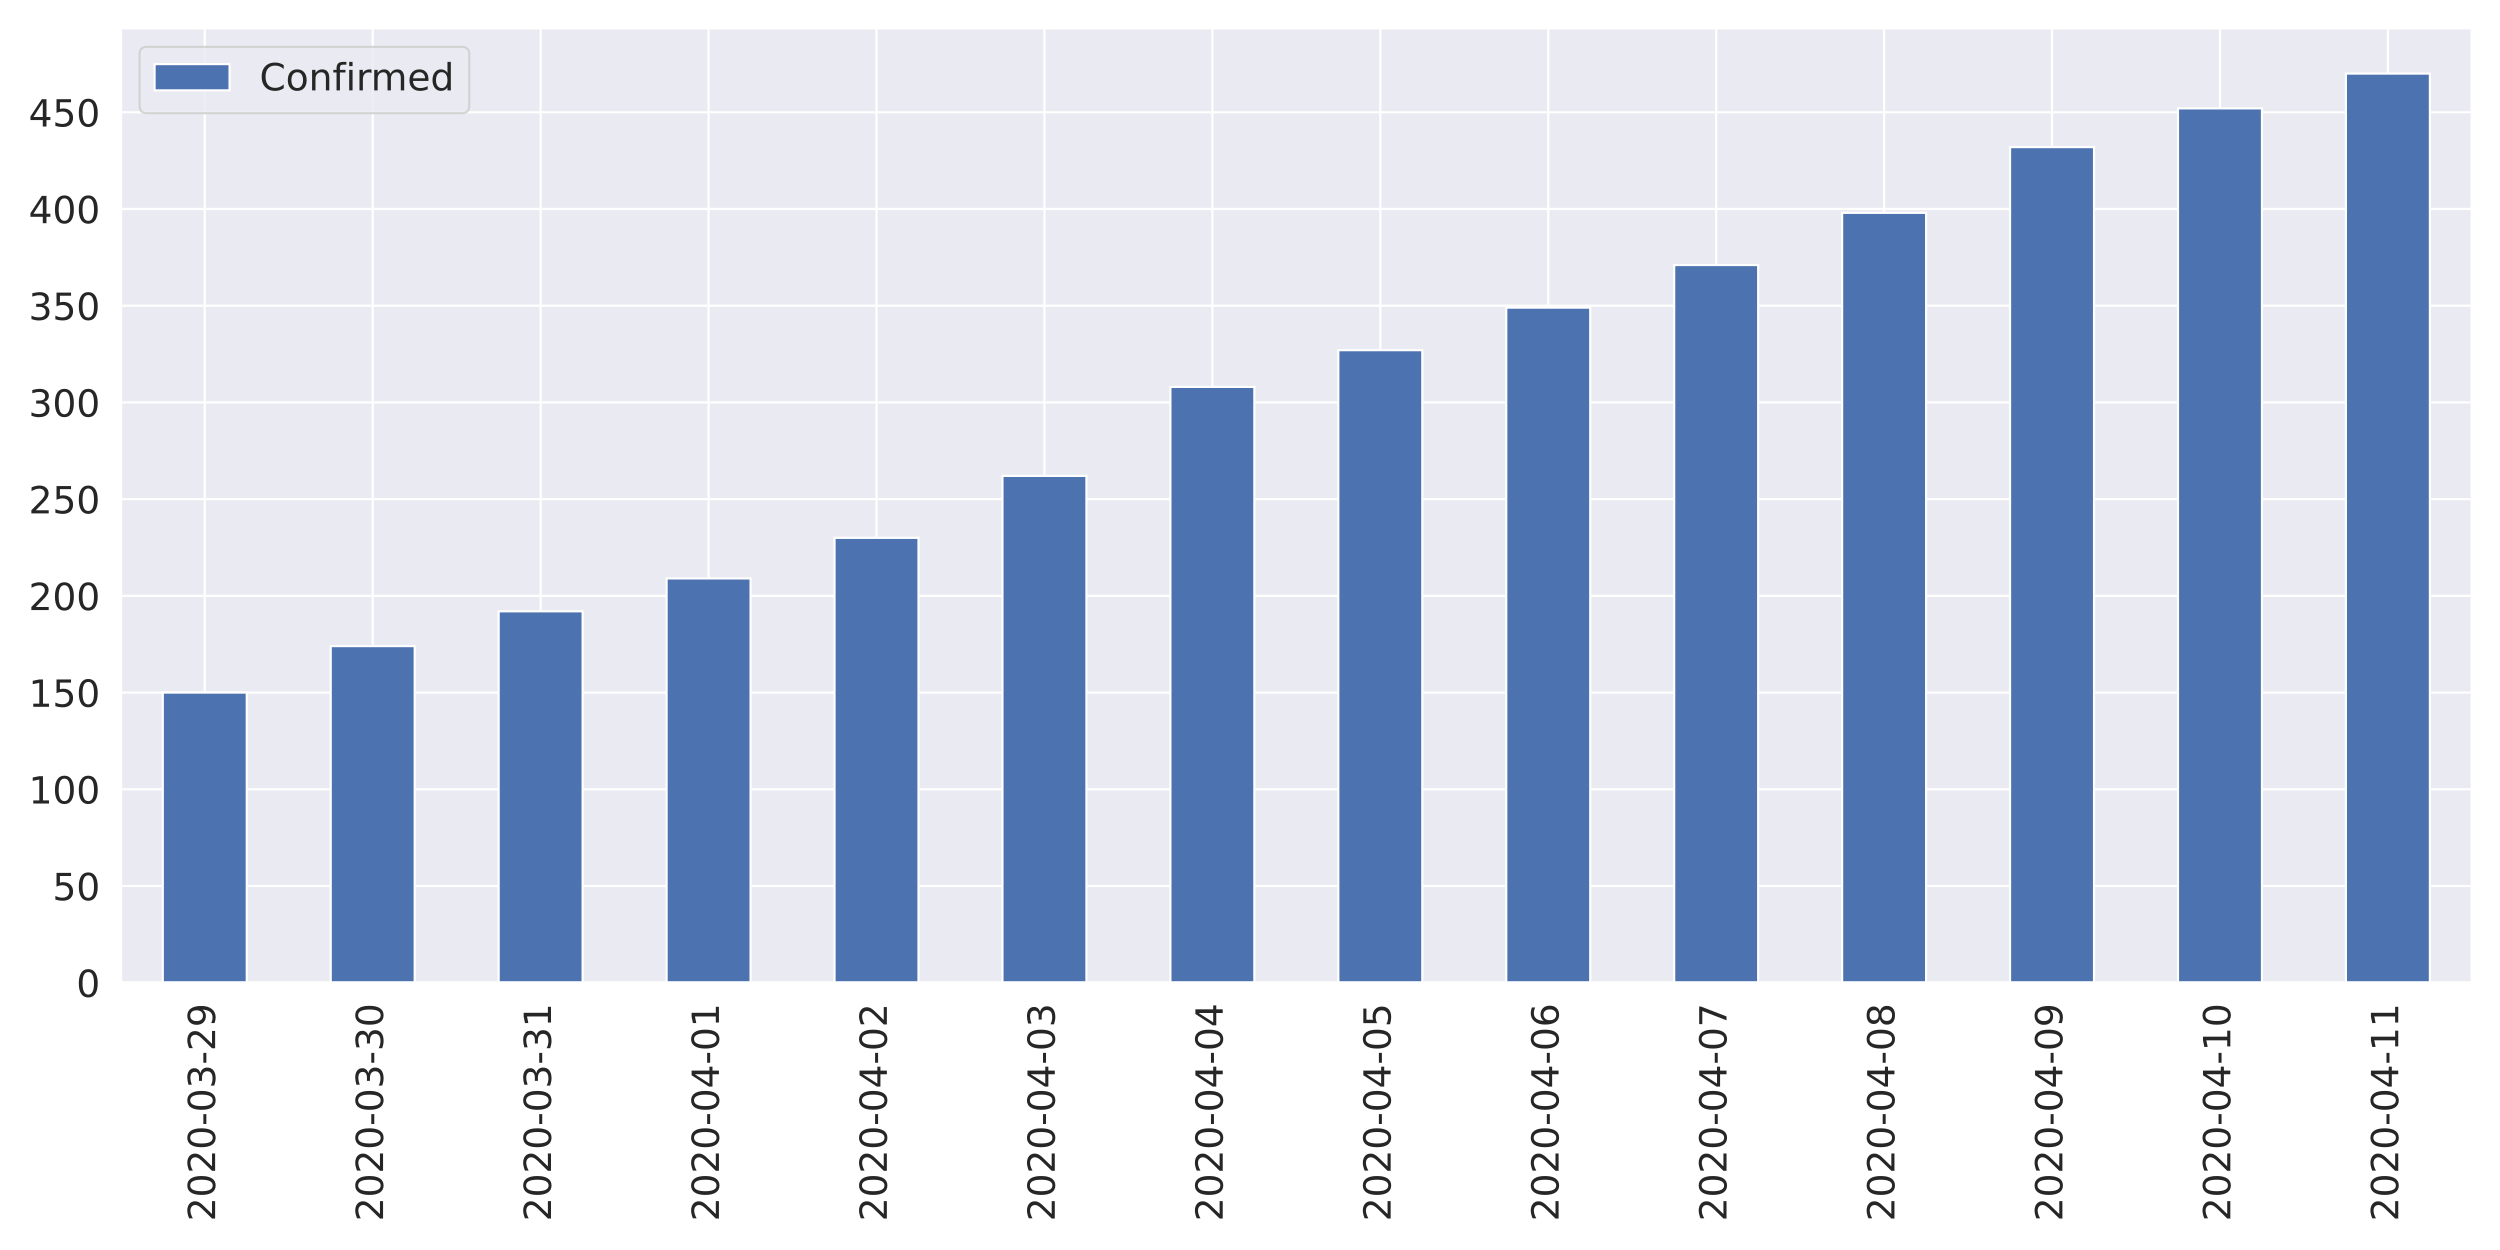
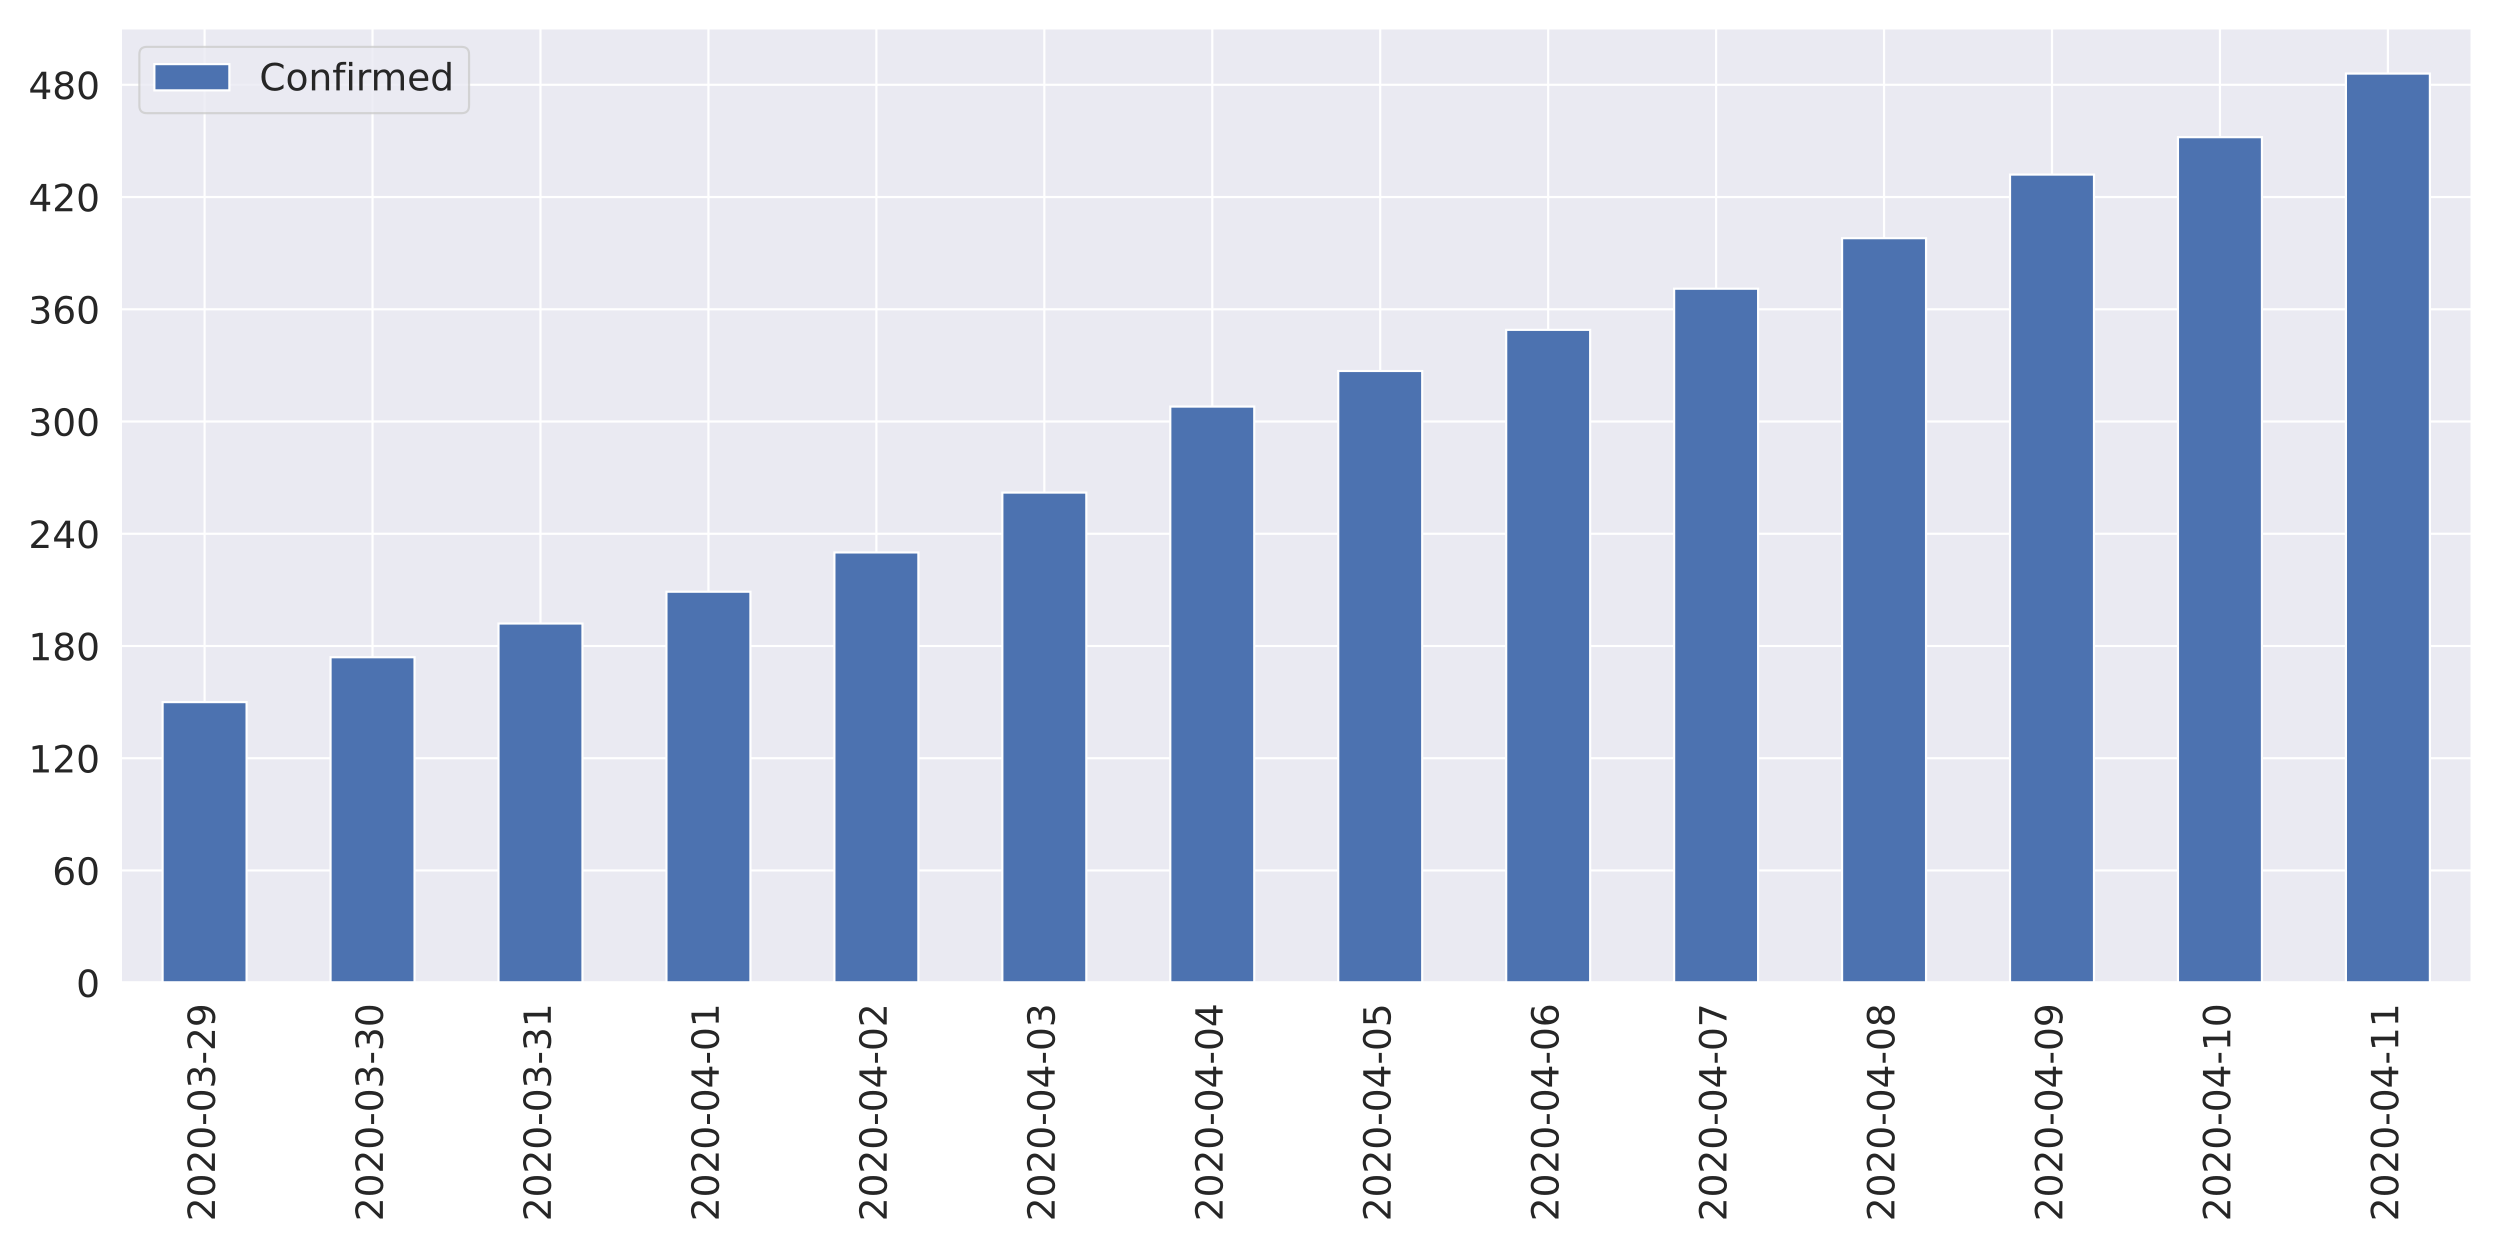
<svg xmlns="http://www.w3.org/2000/svg" xmlns:xlink="http://www.w3.org/1999/xlink" height="576pt" version="1.1" viewBox="0 0 1152 576" width="1152pt">
  <defs>
    <style type="text/css">
*{stroke-linecap:butt;stroke-linejoin:round;}
  </style>
  </defs>
  <g id="figure_1">
    <g id="patch_1">
      <path d="M 0 576  L 1152 576  L 1152 0  L 0 0  z " style="fill:#ffffff;" />
    </g>
    <g id="axes_1">
      <g id="patch_2">
-         <path d="M 55.67 452.83  L 1139.04 452.83  L 1139.04 12.96  L 55.67 12.96  z " style="fill:#eaeaf2;" />
+         <path d="M 55.58 452.83  L 1139.04 452.83  L 1139.04 12.96  L 55.58 12.96  z " style="fill:#eaeaf2;" />
      </g>
      <g id="matplotlib.axis_1">
        <g id="xtick_1">
          <g id="line2d_1">
-             <path clip-path="url(#p32ae984a57)" d="M 94.362 452.83  L 94.362 12.96  " style="fill:none;stroke:#ffffff;stroke-linecap:round;" />
+             <path clip-path="url(#p7d0ca9d0f2)" d="M 94.275 452.83  L 94.275 12.96  " style="fill:none;stroke:#ffffff;stroke-linecap:round;" />
          </g>
          <g id="text_1">
            <defs>
              <path d="M 19.188 8.297  L 53.609 8.297  L 53.609 0  L 7.328 0  L 7.328 8.297  Q 12.938 14.109 22.625 23.891  Q 32.328 33.688 34.812 36.531  Q 39.547 41.844 41.422 45.531  Q 43.312 49.219 43.312 52.781  Q 43.312 58.594 39.234 62.25  Q 35.156 65.922 28.609 65.922  Q 23.969 65.922 18.812 64.312  Q 13.672 62.703 7.812 59.422  L 7.812 69.391  Q 13.766 71.781 18.938 73  Q 24.125 74.219 28.422 74.219  Q 39.75 74.219 46.484 68.547  Q 53.219 62.891 53.219 53.422  Q 53.219 48.922 51.531 44.891  Q 49.859 40.875 45.406 35.406  Q 44.188 33.984 37.641 27.219  Q 31.109 20.453 19.188 8.297  z " id="DejaVuSans-50" />
              <path d="M 31.781 66.406  Q 24.172 66.406 20.328 58.906  Q 16.5 51.422 16.5 36.375  Q 16.5 21.391 20.328 13.891  Q 24.172 6.391 31.781 6.391  Q 39.453 6.391 43.281 13.891  Q 47.125 21.391 47.125 36.375  Q 47.125 51.422 43.281 58.906  Q 39.453 66.406 31.781 66.406  z M 31.781 74.219  Q 44.047 74.219 50.516 64.516  Q 56.984 54.828 56.984 36.375  Q 56.984 17.969 50.516 8.266  Q 44.047 -1.422 31.781 -1.422  Q 19.531 -1.422 13.062 8.266  Q 6.594 17.969 6.594 36.375  Q 6.594 54.828 13.062 64.516  Q 19.531 74.219 31.781 74.219  z " id="DejaVuSans-48" />
              <path d="M 4.891 31.391  L 31.203 31.391  L 31.203 23.391  L 4.891 23.391  z " id="DejaVuSans-45" />
              <path d="M 40.578 39.312  Q 47.656 37.797 51.625 33  Q 55.609 28.219 55.609 21.188  Q 55.609 10.406 48.188 4.484  Q 40.766 -1.422 27.094 -1.422  Q 22.516 -1.422 17.656 -0.516  Q 12.797 0.391 7.625 2.203  L 7.625 11.719  Q 11.719 9.328 16.594 8.109  Q 21.484 6.891 26.812 6.891  Q 36.078 6.891 40.938 10.547  Q 45.797 14.203 45.797 21.188  Q 45.797 27.641 41.281 31.266  Q 36.766 34.906 28.719 34.906  L 20.219 34.906  L 20.219 43.016  L 29.109 43.016  Q 36.375 43.016 40.234 45.922  Q 44.094 48.828 44.094 54.297  Q 44.094 59.906 40.109 62.906  Q 36.141 65.922 28.719 65.922  Q 24.656 65.922 20.016 65.031  Q 15.375 64.156 9.812 62.312  L 9.812 71.094  Q 15.438 72.656 20.344 73.438  Q 25.25 74.219 29.594 74.219  Q 40.828 74.219 47.359 69.109  Q 53.906 64.016 53.906 55.328  Q 53.906 49.266 50.438 45.094  Q 46.969 40.922 40.578 39.312  z " id="DejaVuSans-51" />
              <path d="M 10.984 1.516  L 10.984 10.5  Q 14.703 8.734 18.5 7.812  Q 22.312 6.891 25.984 6.891  Q 35.75 6.891 40.891 13.453  Q 46.047 20.016 46.781 33.406  Q 43.953 29.203 39.594 26.953  Q 35.25 24.703 29.984 24.703  Q 19.047 24.703 12.672 31.312  Q 6.297 37.938 6.297 49.422  Q 6.297 60.641 12.938 67.422  Q 19.578 74.219 30.609 74.219  Q 43.266 74.219 49.922 64.516  Q 56.594 54.828 56.594 36.375  Q 56.594 19.141 48.406 8.859  Q 40.234 -1.422 26.422 -1.422  Q 22.703 -1.422 18.891 -0.688  Q 15.094 0.047 10.984 1.516  z M 30.609 32.422  Q 37.25 32.422 41.125 36.953  Q 45.016 41.5 45.016 49.422  Q 45.016 57.281 41.125 61.844  Q 37.25 66.406 30.609 66.406  Q 23.969 66.406 20.094 61.844  Q 16.219 57.281 16.219 49.422  Q 16.219 41.5 20.094 36.953  Q 23.969 32.422 30.609 32.422  z " id="DejaVuSans-57" />
            </defs>
-             <g style="fill:#262626;" transform="translate(99.12999 562.7538)rotate(-90)scale(0.1728 -0.1728)">
+             <g style="fill:#262626;" transform="translate(99.0432 562.7538)rotate(-90)scale(0.1728 -0.1728)">
              <use xlink:href="#DejaVuSans-50" />
              <use x="63.623" xlink:href="#DejaVuSans-48" />
              <use x="127.246" xlink:href="#DejaVuSans-50" />
              <use x="190.869" xlink:href="#DejaVuSans-48" />
              <use x="254.492" xlink:href="#DejaVuSans-45" />
              <use x="290.576" xlink:href="#DejaVuSans-48" />
              <use x="354.199" xlink:href="#DejaVuSans-51" />
              <use x="417.822" xlink:href="#DejaVuSans-45" />
              <use x="453.906" xlink:href="#DejaVuSans-50" />
              <use x="517.529" xlink:href="#DejaVuSans-57" />
            </g>
          </g>
        </g>
        <g id="xtick_2">
          <g id="line2d_2">
-             <path clip-path="url(#p32ae984a57)" d="M 171.745 452.83  L 171.745 12.96  " style="fill:none;stroke:#ffffff;stroke-linecap:round;" />
+             <path clip-path="url(#p7d0ca9d0f2)" d="M 171.665 452.83  L 171.665 12.96  " style="fill:none;stroke:#ffffff;stroke-linecap:round;" />
          </g>
          <g id="text_2">
-             <g style="fill:#262626;" transform="translate(176.5136 562.7538)rotate(-90)scale(0.1728 -0.1728)">
+             <g style="fill:#262626;" transform="translate(176.4332 562.7538)rotate(-90)scale(0.1728 -0.1728)">
              <use xlink:href="#DejaVuSans-50" />
              <use x="63.623" xlink:href="#DejaVuSans-48" />
              <use x="127.246" xlink:href="#DejaVuSans-50" />
              <use x="190.869" xlink:href="#DejaVuSans-48" />
              <use x="254.492" xlink:href="#DejaVuSans-45" />
              <use x="290.576" xlink:href="#DejaVuSans-48" />
              <use x="354.199" xlink:href="#DejaVuSans-51" />
              <use x="417.822" xlink:href="#DejaVuSans-45" />
              <use x="453.906" xlink:href="#DejaVuSans-51" />
              <use x="517.529" xlink:href="#DejaVuSans-48" />
            </g>
          </g>
        </g>
        <g id="xtick_3">
          <g id="line2d_3">
-             <path clip-path="url(#p32ae984a57)" d="M 249.129 452.83  L 249.129 12.96  " style="fill:none;stroke:#ffffff;stroke-linecap:round;" />
+             <path clip-path="url(#p7d0ca9d0f2)" d="M 249.055 452.83  L 249.055 12.96  " style="fill:none;stroke:#ffffff;stroke-linecap:round;" />
          </g>
          <g id="text_3">
            <defs>
              <path d="M 12.406 8.297  L 28.516 8.297  L 28.516 63.922  L 10.984 60.406  L 10.984 69.391  L 28.422 72.906  L 38.281 72.906  L 38.281 8.297  L 54.391 8.297  L 54.391 0  L 12.406 0  z " id="DejaVuSans-49" />
            </defs>
-             <g style="fill:#262626;" transform="translate(253.8971 562.7538)rotate(-90)scale(0.1728 -0.1728)">
+             <g style="fill:#262626;" transform="translate(253.8232 562.7538)rotate(-90)scale(0.1728 -0.1728)">
              <use xlink:href="#DejaVuSans-50" />
              <use x="63.623" xlink:href="#DejaVuSans-48" />
              <use x="127.246" xlink:href="#DejaVuSans-50" />
              <use x="190.869" xlink:href="#DejaVuSans-48" />
              <use x="254.492" xlink:href="#DejaVuSans-45" />
              <use x="290.576" xlink:href="#DejaVuSans-48" />
              <use x="354.199" xlink:href="#DejaVuSans-51" />
              <use x="417.822" xlink:href="#DejaVuSans-45" />
              <use x="453.906" xlink:href="#DejaVuSans-51" />
              <use x="517.529" xlink:href="#DejaVuSans-49" />
            </g>
          </g>
        </g>
        <g id="xtick_4">
          <g id="line2d_4">
-             <path clip-path="url(#p32ae984a57)" d="M 326.512 452.83  L 326.512 12.96  " style="fill:none;stroke:#ffffff;stroke-linecap:round;" />
+             <path clip-path="url(#p7d0ca9d0f2)" d="M 326.445 452.83  L 326.445 12.96  " style="fill:none;stroke:#ffffff;stroke-linecap:round;" />
          </g>
          <g id="text_4">
            <defs>
              <path d="M 37.797 64.312  L 12.891 25.391  L 37.797 25.391  z M 35.203 72.906  L 47.609 72.906  L 47.609 25.391  L 58.016 25.391  L 58.016 17.188  L 47.609 17.188  L 47.609 0  L 37.797 0  L 37.797 17.188  L 4.891 17.188  L 4.891 26.703  z " id="DejaVuSans-52" />
            </defs>
-             <g style="fill:#262626;" transform="translate(331.2807 562.7538)rotate(-90)scale(0.1728 -0.1728)">
+             <g style="fill:#262626;" transform="translate(331.2132 562.7538)rotate(-90)scale(0.1728 -0.1728)">
              <use xlink:href="#DejaVuSans-50" />
              <use x="63.623" xlink:href="#DejaVuSans-48" />
              <use x="127.246" xlink:href="#DejaVuSans-50" />
              <use x="190.869" xlink:href="#DejaVuSans-48" />
              <use x="254.492" xlink:href="#DejaVuSans-45" />
              <use x="290.576" xlink:href="#DejaVuSans-48" />
              <use x="354.199" xlink:href="#DejaVuSans-52" />
              <use x="417.822" xlink:href="#DejaVuSans-45" />
              <use x="453.906" xlink:href="#DejaVuSans-48" />
              <use x="517.529" xlink:href="#DejaVuSans-49" />
            </g>
          </g>
        </g>
        <g id="xtick_5">
          <g id="line2d_5">
-             <path clip-path="url(#p32ae984a57)" d="M 403.896 452.83  L 403.896 12.96  " style="fill:none;stroke:#ffffff;stroke-linecap:round;" />
+             <path clip-path="url(#p7d0ca9d0f2)" d="M 403.835 452.83  L 403.835 12.96  " style="fill:none;stroke:#ffffff;stroke-linecap:round;" />
          </g>
          <g id="text_5">
-             <g style="fill:#262626;" transform="translate(408.6643 562.7538)rotate(-90)scale(0.1728 -0.1728)">
+             <g style="fill:#262626;" transform="translate(408.6032 562.7538)rotate(-90)scale(0.1728 -0.1728)">
              <use xlink:href="#DejaVuSans-50" />
              <use x="63.623" xlink:href="#DejaVuSans-48" />
              <use x="127.246" xlink:href="#DejaVuSans-50" />
              <use x="190.869" xlink:href="#DejaVuSans-48" />
              <use x="254.492" xlink:href="#DejaVuSans-45" />
              <use x="290.576" xlink:href="#DejaVuSans-48" />
              <use x="354.199" xlink:href="#DejaVuSans-52" />
              <use x="417.822" xlink:href="#DejaVuSans-45" />
              <use x="453.906" xlink:href="#DejaVuSans-48" />
              <use x="517.529" xlink:href="#DejaVuSans-50" />
            </g>
          </g>
        </g>
        <g id="xtick_6">
          <g id="line2d_6">
-             <path clip-path="url(#p32ae984a57)" d="M 481.28 452.83  L 481.28 12.96  " style="fill:none;stroke:#ffffff;stroke-linecap:round;" />
+             <path clip-path="url(#p7d0ca9d0f2)" d="M 481.225 452.83  L 481.225 12.96  " style="fill:none;stroke:#ffffff;stroke-linecap:round;" />
          </g>
          <g id="text_6">
-             <g style="fill:#262626;" transform="translate(486.0478 562.7538)rotate(-90)scale(0.1728 -0.1728)">
+             <g style="fill:#262626;" transform="translate(485.9932 562.7538)rotate(-90)scale(0.1728 -0.1728)">
              <use xlink:href="#DejaVuSans-50" />
              <use x="63.623" xlink:href="#DejaVuSans-48" />
              <use x="127.246" xlink:href="#DejaVuSans-50" />
              <use x="190.869" xlink:href="#DejaVuSans-48" />
              <use x="254.492" xlink:href="#DejaVuSans-45" />
              <use x="290.576" xlink:href="#DejaVuSans-48" />
              <use x="354.199" xlink:href="#DejaVuSans-52" />
              <use x="417.822" xlink:href="#DejaVuSans-45" />
              <use x="453.906" xlink:href="#DejaVuSans-48" />
              <use x="517.529" xlink:href="#DejaVuSans-51" />
            </g>
          </g>
        </g>
        <g id="xtick_7">
          <g id="line2d_7">
-             <path clip-path="url(#p32ae984a57)" d="M 558.663 452.83  L 558.663 12.96  " style="fill:none;stroke:#ffffff;stroke-linecap:round;" />
+             <path clip-path="url(#p7d0ca9d0f2)" d="M 558.615 452.83  L 558.615 12.96  " style="fill:none;stroke:#ffffff;stroke-linecap:round;" />
          </g>
          <g id="text_7">
-             <g style="fill:#262626;" transform="translate(563.4314 562.7538)rotate(-90)scale(0.1728 -0.1728)">
+             <g style="fill:#262626;" transform="translate(563.3832 562.7538)rotate(-90)scale(0.1728 -0.1728)">
              <use xlink:href="#DejaVuSans-50" />
              <use x="63.623" xlink:href="#DejaVuSans-48" />
              <use x="127.246" xlink:href="#DejaVuSans-50" />
              <use x="190.869" xlink:href="#DejaVuSans-48" />
              <use x="254.492" xlink:href="#DejaVuSans-45" />
              <use x="290.576" xlink:href="#DejaVuSans-48" />
              <use x="354.199" xlink:href="#DejaVuSans-52" />
              <use x="417.822" xlink:href="#DejaVuSans-45" />
              <use x="453.906" xlink:href="#DejaVuSans-48" />
              <use x="517.529" xlink:href="#DejaVuSans-52" />
            </g>
          </g>
        </g>
        <g id="xtick_8">
          <g id="line2d_8">
-             <path clip-path="url(#p32ae984a57)" d="M 636.047 452.83  L 636.047 12.96  " style="fill:none;stroke:#ffffff;stroke-linecap:round;" />
+             <path clip-path="url(#p7d0ca9d0f2)" d="M 636.005 452.83  L 636.005 12.96  " style="fill:none;stroke:#ffffff;stroke-linecap:round;" />
          </g>
          <g id="text_8">
            <defs>
              <path d="M 10.797 72.906  L 49.516 72.906  L 49.516 64.594  L 19.828 64.594  L 19.828 46.734  Q 21.969 47.469 24.109 47.828  Q 26.266 48.188 28.422 48.188  Q 40.625 48.188 47.75 41.5  Q 54.891 34.812 54.891 23.391  Q 54.891 11.625 47.562 5.094  Q 40.234 -1.422 26.906 -1.422  Q 22.312 -1.422 17.547 -0.641  Q 12.797 0.141 7.719 1.703  L 7.719 11.625  Q 12.109 9.234 16.797 8.062  Q 21.484 6.891 26.703 6.891  Q 35.156 6.891 40.078 11.328  Q 45.016 15.766 45.016 23.391  Q 45.016 31 40.078 35.438  Q 35.156 39.891 26.703 39.891  Q 22.75 39.891 18.812 39.016  Q 14.891 38.141 10.797 36.281  z " id="DejaVuSans-53" />
            </defs>
-             <g style="fill:#262626;" transform="translate(640.815 562.7538)rotate(-90)scale(0.1728 -0.1728)">
+             <g style="fill:#262626;" transform="translate(640.7732 562.7538)rotate(-90)scale(0.1728 -0.1728)">
              <use xlink:href="#DejaVuSans-50" />
              <use x="63.623" xlink:href="#DejaVuSans-48" />
              <use x="127.246" xlink:href="#DejaVuSans-50" />
              <use x="190.869" xlink:href="#DejaVuSans-48" />
              <use x="254.492" xlink:href="#DejaVuSans-45" />
              <use x="290.576" xlink:href="#DejaVuSans-48" />
              <use x="354.199" xlink:href="#DejaVuSans-52" />
              <use x="417.822" xlink:href="#DejaVuSans-45" />
              <use x="453.906" xlink:href="#DejaVuSans-48" />
              <use x="517.529" xlink:href="#DejaVuSans-53" />
            </g>
          </g>
        </g>
        <g id="xtick_9">
          <g id="line2d_9">
-             <path clip-path="url(#p32ae984a57)" d="M 713.43 452.83  L 713.43 12.96  " style="fill:none;stroke:#ffffff;stroke-linecap:round;" />
+             <path clip-path="url(#p7d0ca9d0f2)" d="M 713.395 452.83  L 713.395 12.96  " style="fill:none;stroke:#ffffff;stroke-linecap:round;" />
          </g>
          <g id="text_9">
            <defs>
              <path d="M 33.016 40.375  Q 26.375 40.375 22.484 35.828  Q 18.609 31.297 18.609 23.391  Q 18.609 15.531 22.484 10.953  Q 26.375 6.391 33.016 6.391  Q 39.656 6.391 43.531 10.953  Q 47.406 15.531 47.406 23.391  Q 47.406 31.297 43.531 35.828  Q 39.656 40.375 33.016 40.375  z M 52.594 71.297  L 52.594 62.312  Q 48.875 64.062 45.094 64.984  Q 41.312 65.922 37.594 65.922  Q 27.828 65.922 22.672 59.328  Q 17.531 52.734 16.797 39.406  Q 19.672 43.656 24.016 45.922  Q 28.375 48.188 33.594 48.188  Q 44.578 48.188 50.953 41.516  Q 57.328 34.859 57.328 23.391  Q 57.328 12.156 50.688 5.359  Q 44.047 -1.422 33.016 -1.422  Q 20.359 -1.422 13.672 8.266  Q 6.984 17.969 6.984 36.375  Q 6.984 53.656 15.188 63.938  Q 23.391 74.219 37.203 74.219  Q 40.922 74.219 44.703 73.484  Q 48.484 72.75 52.594 71.297  z " id="DejaVuSans-54" />
            </defs>
-             <g style="fill:#262626;" transform="translate(718.1986 562.7538)rotate(-90)scale(0.1728 -0.1728)">
+             <g style="fill:#262626;" transform="translate(718.1632 562.7538)rotate(-90)scale(0.1728 -0.1728)">
              <use xlink:href="#DejaVuSans-50" />
              <use x="63.623" xlink:href="#DejaVuSans-48" />
              <use x="127.246" xlink:href="#DejaVuSans-50" />
              <use x="190.869" xlink:href="#DejaVuSans-48" />
              <use x="254.492" xlink:href="#DejaVuSans-45" />
              <use x="290.576" xlink:href="#DejaVuSans-48" />
              <use x="354.199" xlink:href="#DejaVuSans-52" />
              <use x="417.822" xlink:href="#DejaVuSans-45" />
              <use x="453.906" xlink:href="#DejaVuSans-48" />
              <use x="517.529" xlink:href="#DejaVuSans-54" />
            </g>
          </g>
        </g>
        <g id="xtick_10">
          <g id="line2d_10">
-             <path clip-path="url(#p32ae984a57)" d="M 790.814 452.83  L 790.814 12.96  " style="fill:none;stroke:#ffffff;stroke-linecap:round;" />
+             <path clip-path="url(#p7d0ca9d0f2)" d="M 790.785 452.83  L 790.785 12.96  " style="fill:none;stroke:#ffffff;stroke-linecap:round;" />
          </g>
          <g id="text_10">
            <defs>
              <path d="M 8.203 72.906  L 55.078 72.906  L 55.078 68.703  L 28.609 0  L 18.312 0  L 43.219 64.594  L 8.203 64.594  z " id="DejaVuSans-55" />
            </defs>
-             <g style="fill:#262626;" transform="translate(795.5821 562.7538)rotate(-90)scale(0.1728 -0.1728)">
+             <g style="fill:#262626;" transform="translate(795.5532 562.7538)rotate(-90)scale(0.1728 -0.1728)">
              <use xlink:href="#DejaVuSans-50" />
              <use x="63.623" xlink:href="#DejaVuSans-48" />
              <use x="127.246" xlink:href="#DejaVuSans-50" />
              <use x="190.869" xlink:href="#DejaVuSans-48" />
              <use x="254.492" xlink:href="#DejaVuSans-45" />
              <use x="290.576" xlink:href="#DejaVuSans-48" />
              <use x="354.199" xlink:href="#DejaVuSans-52" />
              <use x="417.822" xlink:href="#DejaVuSans-45" />
              <use x="453.906" xlink:href="#DejaVuSans-48" />
              <use x="517.529" xlink:href="#DejaVuSans-55" />
            </g>
          </g>
        </g>
        <g id="xtick_11">
          <g id="line2d_11">
-             <path clip-path="url(#p32ae984a57)" d="M 868.197 452.83  L 868.197 12.96  " style="fill:none;stroke:#ffffff;stroke-linecap:round;" />
+             <path clip-path="url(#p7d0ca9d0f2)" d="M 868.175 452.83  L 868.175 12.96  " style="fill:none;stroke:#ffffff;stroke-linecap:round;" />
          </g>
          <g id="text_11">
            <defs>
              <path d="M 31.781 34.625  Q 24.75 34.625 20.719 30.859  Q 16.703 27.094 16.703 20.516  Q 16.703 13.922 20.719 10.156  Q 24.75 6.391 31.781 6.391  Q 38.812 6.391 42.859 10.172  Q 46.922 13.969 46.922 20.516  Q 46.922 27.094 42.891 30.859  Q 38.875 34.625 31.781 34.625  z M 21.922 38.812  Q 15.578 40.375 12.031 44.719  Q 8.5 49.078 8.5 55.328  Q 8.5 64.062 14.719 69.141  Q 20.953 74.219 31.781 74.219  Q 42.672 74.219 48.875 69.141  Q 55.078 64.062 55.078 55.328  Q 55.078 49.078 51.531 44.719  Q 48 40.375 41.703 38.812  Q 48.828 37.156 52.797 32.312  Q 56.781 27.484 56.781 20.516  Q 56.781 9.906 50.312 4.234  Q 43.844 -1.422 31.781 -1.422  Q 19.734 -1.422 13.25 4.234  Q 6.781 9.906 6.781 20.516  Q 6.781 27.484 10.781 32.312  Q 14.797 37.156 21.922 38.812  z M 18.312 54.391  Q 18.312 48.734 21.844 45.562  Q 25.391 42.391 31.781 42.391  Q 38.141 42.391 41.719 45.562  Q 45.312 48.734 45.312 54.391  Q 45.312 60.062 41.719 63.234  Q 38.141 66.406 31.781 66.406  Q 25.391 66.406 21.844 63.234  Q 18.312 60.062 18.312 54.391  z " id="DejaVuSans-56" />
            </defs>
-             <g style="fill:#262626;" transform="translate(872.9657 562.7538)rotate(-90)scale(0.1728 -0.1728)">
+             <g style="fill:#262626;" transform="translate(872.9432 562.7538)rotate(-90)scale(0.1728 -0.1728)">
              <use xlink:href="#DejaVuSans-50" />
              <use x="63.623" xlink:href="#DejaVuSans-48" />
              <use x="127.246" xlink:href="#DejaVuSans-50" />
              <use x="190.869" xlink:href="#DejaVuSans-48" />
              <use x="254.492" xlink:href="#DejaVuSans-45" />
              <use x="290.576" xlink:href="#DejaVuSans-48" />
              <use x="354.199" xlink:href="#DejaVuSans-52" />
              <use x="417.822" xlink:href="#DejaVuSans-45" />
              <use x="453.906" xlink:href="#DejaVuSans-48" />
              <use x="517.529" xlink:href="#DejaVuSans-56" />
            </g>
          </g>
        </g>
        <g id="xtick_12">
          <g id="line2d_12">
-             <path clip-path="url(#p32ae984a57)" d="M 945.581 452.83  L 945.581 12.96  " style="fill:none;stroke:#ffffff;stroke-linecap:round;" />
+             <path clip-path="url(#p7d0ca9d0f2)" d="M 945.565 452.83  L 945.565 12.96  " style="fill:none;stroke:#ffffff;stroke-linecap:round;" />
          </g>
          <g id="text_12">
-             <g style="fill:#262626;" transform="translate(950.3493 562.7538)rotate(-90)scale(0.1728 -0.1728)">
+             <g style="fill:#262626;" transform="translate(950.3332 562.7538)rotate(-90)scale(0.1728 -0.1728)">
              <use xlink:href="#DejaVuSans-50" />
              <use x="63.623" xlink:href="#DejaVuSans-48" />
              <use x="127.246" xlink:href="#DejaVuSans-50" />
              <use x="190.869" xlink:href="#DejaVuSans-48" />
              <use x="254.492" xlink:href="#DejaVuSans-45" />
              <use x="290.576" xlink:href="#DejaVuSans-48" />
              <use x="354.199" xlink:href="#DejaVuSans-52" />
              <use x="417.822" xlink:href="#DejaVuSans-45" />
              <use x="453.906" xlink:href="#DejaVuSans-48" />
              <use x="517.529" xlink:href="#DejaVuSans-57" />
            </g>
          </g>
        </g>
        <g id="xtick_13">
          <g id="line2d_13">
-             <path clip-path="url(#p32ae984a57)" d="M 1022.965 452.83  L 1022.965 12.96  " style="fill:none;stroke:#ffffff;stroke-linecap:round;" />
+             <path clip-path="url(#p7d0ca9d0f2)" d="M 1022.955 452.83  L 1022.955 12.96  " style="fill:none;stroke:#ffffff;stroke-linecap:round;" />
          </g>
          <g id="text_13">
-             <g style="fill:#262626;" transform="translate(1027.733 562.7538)rotate(-90)scale(0.1728 -0.1728)">
+             <g style="fill:#262626;" transform="translate(1027.723 562.7538)rotate(-90)scale(0.1728 -0.1728)">
              <use xlink:href="#DejaVuSans-50" />
              <use x="63.623" xlink:href="#DejaVuSans-48" />
              <use x="127.246" xlink:href="#DejaVuSans-50" />
              <use x="190.869" xlink:href="#DejaVuSans-48" />
              <use x="254.492" xlink:href="#DejaVuSans-45" />
              <use x="290.576" xlink:href="#DejaVuSans-48" />
              <use x="354.199" xlink:href="#DejaVuSans-52" />
              <use x="417.822" xlink:href="#DejaVuSans-45" />
              <use x="453.906" xlink:href="#DejaVuSans-49" />
              <use x="517.529" xlink:href="#DejaVuSans-48" />
            </g>
          </g>
        </g>
        <g id="xtick_14">
          <g id="line2d_14">
-             <path clip-path="url(#p32ae984a57)" d="M 1100.348 452.83  L 1100.348 12.96  " style="fill:none;stroke:#ffffff;stroke-linecap:round;" />
+             <path clip-path="url(#p7d0ca9d0f2)" d="M 1100.345 452.83  L 1100.345 12.96  " style="fill:none;stroke:#ffffff;stroke-linecap:round;" />
          </g>
          <g id="text_14">
-             <g style="fill:#262626;" transform="translate(1105.116 562.7538)rotate(-90)scale(0.1728 -0.1728)">
+             <g style="fill:#262626;" transform="translate(1105.113 562.7538)rotate(-90)scale(0.1728 -0.1728)">
              <use xlink:href="#DejaVuSans-50" />
              <use x="63.623" xlink:href="#DejaVuSans-48" />
              <use x="127.246" xlink:href="#DejaVuSans-50" />
              <use x="190.869" xlink:href="#DejaVuSans-48" />
              <use x="254.492" xlink:href="#DejaVuSans-45" />
              <use x="290.576" xlink:href="#DejaVuSans-48" />
              <use x="354.199" xlink:href="#DejaVuSans-52" />
              <use x="417.822" xlink:href="#DejaVuSans-45" />
              <use x="453.906" xlink:href="#DejaVuSans-49" />
              <use x="517.529" xlink:href="#DejaVuSans-49" />
            </g>
          </g>
        </g>
      </g>
      <g id="matplotlib.axis_2">
        <g id="ytick_1">
          <g id="line2d_15">
-             <path clip-path="url(#p32ae984a57)" d="M 55.67 452.83  L 1139.04 452.83  " style="fill:none;stroke:#ffffff;stroke-linecap:round;" />
+             <path clip-path="url(#p7d0ca9d0f2)" d="M 55.58 452.83  L 1139.04 452.83  " style="fill:none;stroke:#ffffff;stroke-linecap:round;" />
          </g>
          <g id="text_15">
-             <g style="fill:#262626;" transform="translate(35.1756 459.3951)scale(0.1728 -0.1728)">
+             <g style="fill:#262626;" transform="translate(35.0856 459.3951)scale(0.1728 -0.1728)">
              <use xlink:href="#DejaVuSans-48" />
            </g>
          </g>
        </g>
        <g id="ytick_2">
          <g id="line2d_16">
-             <path clip-path="url(#p32ae984a57)" d="M 55.67 408.264  L 1139.04 408.264  " style="fill:none;stroke:#ffffff;stroke-linecap:round;" />
+             <path clip-path="url(#p7d0ca9d0f2)" d="M 55.58 401.111  L 1139.04 401.111  " style="fill:none;stroke:#ffffff;stroke-linecap:round;" />
          </g>
          <g id="text_16">
-             <g style="fill:#262626;" transform="translate(24.1812 414.8287)scale(0.1728 -0.1728)">
-               <use xlink:href="#DejaVuSans-53" />
+             <g style="fill:#262626;" transform="translate(24.0912 407.6761)scale(0.1728 -0.1728)">
+               <use xlink:href="#DejaVuSans-54" />
              <use x="63.623" xlink:href="#DejaVuSans-48" />
            </g>
          </g>
        </g>
        <g id="ytick_3">
          <g id="line2d_17">
-             <path clip-path="url(#p32ae984a57)" d="M 55.67 363.697  L 1139.04 363.697  " style="fill:none;stroke:#ffffff;stroke-linecap:round;" />
+             <path clip-path="url(#p7d0ca9d0f2)" d="M 55.58 349.392  L 1139.04 349.392  " style="fill:none;stroke:#ffffff;stroke-linecap:round;" />
          </g>
          <g id="text_17">
-             <g style="fill:#262626;" transform="translate(13.1868 370.2623)scale(0.1728 -0.1728)">
+             <g style="fill:#262626;" transform="translate(13.0968 355.9571)scale(0.1728 -0.1728)">
              <use xlink:href="#DejaVuSans-49" />
-               <use x="63.623" xlink:href="#DejaVuSans-48" />
+               <use x="63.623" xlink:href="#DejaVuSans-50" />
              <use x="127.246" xlink:href="#DejaVuSans-48" />
            </g>
          </g>
        </g>
        <g id="ytick_4">
          <g id="line2d_18">
-             <path clip-path="url(#p32ae984a57)" d="M 55.67 319.131  L 1139.04 319.131  " style="fill:none;stroke:#ffffff;stroke-linecap:round;" />
+             <path clip-path="url(#p7d0ca9d0f2)" d="M 55.58 297.673  L 1139.04 297.673  " style="fill:none;stroke:#ffffff;stroke-linecap:round;" />
          </g>
          <g id="text_18">
-             <g style="fill:#262626;" transform="translate(13.1868 325.696)scale(0.1728 -0.1728)">
+             <g style="fill:#262626;" transform="translate(13.0968 304.2381)scale(0.1728 -0.1728)">
              <use xlink:href="#DejaVuSans-49" />
-               <use x="63.623" xlink:href="#DejaVuSans-53" />
+               <use x="63.623" xlink:href="#DejaVuSans-56" />
              <use x="127.246" xlink:href="#DejaVuSans-48" />
            </g>
          </g>
        </g>
        <g id="ytick_5">
          <g id="line2d_19">
-             <path clip-path="url(#p32ae984a57)" d="M 55.67 274.565  L 1139.04 274.565  " style="fill:none;stroke:#ffffff;stroke-linecap:round;" />
+             <path clip-path="url(#p7d0ca9d0f2)" d="M 55.58 245.954  L 1139.04 245.954  " style="fill:none;stroke:#ffffff;stroke-linecap:round;" />
          </g>
          <g id="text_19">
-             <g style="fill:#262626;" transform="translate(13.1868 281.1296)scale(0.1728 -0.1728)">
-               <use xlink:href="#DejaVuSans-50" />
-               <use x="63.623" xlink:href="#DejaVuSans-48" />
+             <g style="fill:#262626;" transform="translate(13.0968 252.5191)scale(0.1728 -0.1728)">
+               <use xlink:href="#DejaVuSans-50" />
+               <use x="63.623" xlink:href="#DejaVuSans-52" />
              <use x="127.246" xlink:href="#DejaVuSans-48" />
            </g>
          </g>
        </g>
        <g id="ytick_6">
          <g id="line2d_20">
-             <path clip-path="url(#p32ae984a57)" d="M 55.67 229.998  L 1139.04 229.998  " style="fill:none;stroke:#ffffff;stroke-linecap:round;" />
+             <path clip-path="url(#p7d0ca9d0f2)" d="M 55.58 194.235  L 1139.04 194.235  " style="fill:none;stroke:#ffffff;stroke-linecap:round;" />
          </g>
          <g id="text_20">
-             <g style="fill:#262626;" transform="translate(13.1868 236.5632)scale(0.1728 -0.1728)">
-               <use xlink:href="#DejaVuSans-50" />
-               <use x="63.623" xlink:href="#DejaVuSans-53" />
+             <g style="fill:#262626;" transform="translate(13.0968 200.8001)scale(0.1728 -0.1728)">
+               <use xlink:href="#DejaVuSans-51" />
+               <use x="63.623" xlink:href="#DejaVuSans-48" />
              <use x="127.246" xlink:href="#DejaVuSans-48" />
            </g>
          </g>
        </g>
        <g id="ytick_7">
          <g id="line2d_21">
-             <path clip-path="url(#p32ae984a57)" d="M 55.67 185.432  L 1139.04 185.432  " style="fill:none;stroke:#ffffff;stroke-linecap:round;" />
+             <path clip-path="url(#p7d0ca9d0f2)" d="M 55.58 142.516  L 1139.04 142.516  " style="fill:none;stroke:#ffffff;stroke-linecap:round;" />
          </g>
          <g id="text_21">
-             <g style="fill:#262626;" transform="translate(13.1868 191.9969)scale(0.1728 -0.1728)">
+             <g style="fill:#262626;" transform="translate(13.0968 149.0811)scale(0.1728 -0.1728)">
              <use xlink:href="#DejaVuSans-51" />
-               <use x="63.623" xlink:href="#DejaVuSans-48" />
+               <use x="63.623" xlink:href="#DejaVuSans-54" />
              <use x="127.246" xlink:href="#DejaVuSans-48" />
            </g>
          </g>
        </g>
        <g id="ytick_8">
          <g id="line2d_22">
-             <path clip-path="url(#p32ae984a57)" d="M 55.67 140.865  L 1139.04 140.865  " style="fill:none;stroke:#ffffff;stroke-linecap:round;" />
+             <path clip-path="url(#p7d0ca9d0f2)" d="M 55.58 90.797  L 1139.04 90.797  " style="fill:none;stroke:#ffffff;stroke-linecap:round;" />
          </g>
          <g id="text_22">
-             <g style="fill:#262626;" transform="translate(13.1868 147.4305)scale(0.1728 -0.1728)">
-               <use xlink:href="#DejaVuSans-51" />
-               <use x="63.623" xlink:href="#DejaVuSans-53" />
+             <g style="fill:#262626;" transform="translate(13.0968 97.36213)scale(0.1728 -0.1728)">
+               <use xlink:href="#DejaVuSans-52" />
+               <use x="63.623" xlink:href="#DejaVuSans-50" />
              <use x="127.246" xlink:href="#DejaVuSans-48" />
            </g>
          </g>
        </g>
        <g id="ytick_9">
          <g id="line2d_23">
-             <path clip-path="url(#p32ae984a57)" d="M 55.67 96.299  L 1139.04 96.299  " style="fill:none;stroke:#ffffff;stroke-linecap:round;" />
+             <path clip-path="url(#p7d0ca9d0f2)" d="M 55.58 39.078  L 1139.04 39.078  " style="fill:none;stroke:#ffffff;stroke-linecap:round;" />
          </g>
          <g id="text_23">
-             <g style="fill:#262626;" transform="translate(13.1868 102.8641)scale(0.1728 -0.1728)">
+             <g style="fill:#262626;" transform="translate(13.0968 45.64314)scale(0.1728 -0.1728)">
              <use xlink:href="#DejaVuSans-52" />
-               <use x="63.623" xlink:href="#DejaVuSans-48" />
-               <use x="127.246" xlink:href="#DejaVuSans-48" />
-             </g>
-           </g>
-         </g>
-         <g id="ytick_10">
-           <g id="line2d_24">
-             <path clip-path="url(#p32ae984a57)" d="M 55.67 51.733  L 1139.04 51.733  " style="fill:none;stroke:#ffffff;stroke-linecap:round;" />
-           </g>
-           <g id="text_24">
-             <g style="fill:#262626;" transform="translate(13.1868 58.29779)scale(0.1728 -0.1728)">
-               <use xlink:href="#DejaVuSans-52" />
-               <use x="63.623" xlink:href="#DejaVuSans-53" />
+               <use x="63.623" xlink:href="#DejaVuSans-56" />
              <use x="127.246" xlink:href="#DejaVuSans-48" />
            </g>
          </g>
        </g>
      </g>
      <g id="patch_3">
-         <path clip-path="url(#p32ae984a57)" d="M 75.016 452.83  L 113.708 452.83  L 113.708 319.131  L 75.016 319.131  z " style="fill:#4c72b0;stroke:#ffffff;stroke-linejoin:miter;" />
+         <path clip-path="url(#p7d0ca9d0f2)" d="M 74.927 452.83  L 113.623 452.83  L 113.623 323.533  L 74.927 323.533  z " style="fill:#4c72b0;stroke:#ffffff;stroke-linejoin:miter;" />
      </g>
      <g id="patch_4">
-         <path clip-path="url(#p32ae984a57)" d="M 152.399 452.83  L 191.091 452.83  L 191.091 297.739  L 152.399 297.739  z " style="fill:#4c72b0;stroke:#ffffff;stroke-linejoin:miter;" />
+         <path clip-path="url(#p7d0ca9d0f2)" d="M 152.317 452.83  L 191.012 452.83  L 191.012 302.845  L 152.317 302.845  z " style="fill:#4c72b0;stroke:#ffffff;stroke-linejoin:miter;" />
      </g>
      <g id="patch_5">
-         <path clip-path="url(#p32ae984a57)" d="M 229.783 452.83  L 268.475 452.83  L 268.475 281.695  L 229.783 281.695  z " style="fill:#4c72b0;stroke:#ffffff;stroke-linejoin:miter;" />
+         <path clip-path="url(#p7d0ca9d0f2)" d="M 229.708 452.83  L 268.402 452.83  L 268.402 287.329  L 229.708 287.329  z " style="fill:#4c72b0;stroke:#ffffff;stroke-linejoin:miter;" />
      </g>
      <g id="patch_6">
-         <path clip-path="url(#p32ae984a57)" d="M 307.167 452.83  L 345.858 452.83  L 345.858 266.543  L 307.167 266.543  z " style="fill:#4c72b0;stroke:#ffffff;stroke-linejoin:miter;" />
+         <path clip-path="url(#p7d0ca9d0f2)" d="M 307.098 452.83  L 345.793 452.83  L 345.793 272.676  L 307.098 272.676  z " style="fill:#4c72b0;stroke:#ffffff;stroke-linejoin:miter;" />
      </g>
      <g id="patch_7">
-         <path clip-path="url(#p32ae984a57)" d="M 384.55 452.83  L 423.242 452.83  L 423.242 247.825  L 384.55 247.825  z " style="fill:#4c72b0;stroke:#ffffff;stroke-linejoin:miter;" />
+         <path clip-path="url(#p7d0ca9d0f2)" d="M 384.488 452.83  L 423.183 452.83  L 423.183 254.574  L 384.488 254.574  z " style="fill:#4c72b0;stroke:#ffffff;stroke-linejoin:miter;" />
      </g>
      <g id="patch_8">
-         <path clip-path="url(#p32ae984a57)" d="M 461.934 452.83  L 500.626 452.83  L 500.626 219.302  L 461.934 219.302  z " style="fill:#4c72b0;stroke:#ffffff;stroke-linejoin:miter;" />
+         <path clip-path="url(#p7d0ca9d0f2)" d="M 461.877 452.83  L 500.572 452.83  L 500.572 226.99  L 461.877 226.99  z " style="fill:#4c72b0;stroke:#ffffff;stroke-linejoin:miter;" />
      </g>
      <g id="patch_9">
-         <path clip-path="url(#p32ae984a57)" d="M 539.317 452.83  L 578.009 452.83  L 578.009 178.301  L 539.317 178.301  z " style="fill:#4c72b0;stroke:#ffffff;stroke-linejoin:miter;" />
+         <path clip-path="url(#p7d0ca9d0f2)" d="M 539.268 452.83  L 577.962 452.83  L 577.962 187.339  L 539.268 187.339  z " style="fill:#4c72b0;stroke:#ffffff;stroke-linejoin:miter;" />
      </g>
      <g id="patch_10">
-         <path clip-path="url(#p32ae984a57)" d="M 616.701 452.83  L 655.393 452.83  L 655.393 161.366  L 616.701 161.366  z " style="fill:#4c72b0;stroke:#ffffff;stroke-linejoin:miter;" />
+         <path clip-path="url(#p7d0ca9d0f2)" d="M 616.658 452.83  L 655.352 452.83  L 655.352 170.962  L 616.658 170.962  z " style="fill:#4c72b0;stroke:#ffffff;stroke-linejoin:miter;" />
      </g>
      <g id="patch_11">
-         <path clip-path="url(#p32ae984a57)" d="M 694.084 452.83  L 732.776 452.83  L 732.776 141.757  L 694.084 141.757  z " style="fill:#4c72b0;stroke:#ffffff;stroke-linejoin:miter;" />
+         <path clip-path="url(#p7d0ca9d0f2)" d="M 694.048 452.83  L 732.742 452.83  L 732.742 151.998  L 694.048 151.998  z " style="fill:#4c72b0;stroke:#ffffff;stroke-linejoin:miter;" />
      </g>
      <g id="patch_12">
-         <path clip-path="url(#p32ae984a57)" d="M 771.468 452.83  L 810.16 452.83  L 810.16 122.148  L 771.468 122.148  z " style="fill:#4c72b0;stroke:#ffffff;stroke-linejoin:miter;" />
+         <path clip-path="url(#p7d0ca9d0f2)" d="M 771.438 452.83  L 810.133 452.83  L 810.133 133.034  L 771.438 133.034  z " style="fill:#4c72b0;stroke:#ffffff;stroke-linejoin:miter;" />
      </g>
      <g id="patch_13">
-         <path clip-path="url(#p32ae984a57)" d="M 848.852 452.83  L 887.543 452.83  L 887.543 98.082  L 848.852 98.082  z " style="fill:#4c72b0;stroke:#ffffff;stroke-linejoin:miter;" />
+         <path clip-path="url(#p7d0ca9d0f2)" d="M 848.827 452.83  L 887.523 452.83  L 887.523 109.761  L 848.827 109.761  z " style="fill:#4c72b0;stroke:#ffffff;stroke-linejoin:miter;" />
      </g>
      <g id="patch_14">
-         <path clip-path="url(#p32ae984a57)" d="M 926.235 452.83  L 964.927 452.83  L 964.927 67.777  L 926.235 67.777  z " style="fill:#4c72b0;stroke:#ffffff;stroke-linejoin:miter;" />
+         <path clip-path="url(#p7d0ca9d0f2)" d="M 926.217 452.83  L 964.913 452.83  L 964.913 80.453  L 926.217 80.453  z " style="fill:#4c72b0;stroke:#ffffff;stroke-linejoin:miter;" />
      </g>
      <g id="patch_15">
-         <path clip-path="url(#p32ae984a57)" d="M 1003.619 452.83  L 1042.311 452.83  L 1042.311 49.95  L 1003.619 49.95  z " style="fill:#4c72b0;stroke:#ffffff;stroke-linejoin:miter;" />
+         <path clip-path="url(#p7d0ca9d0f2)" d="M 1003.607 452.83  L 1042.303 452.83  L 1042.303 63.214  L 1003.607 63.214  z " style="fill:#4c72b0;stroke:#ffffff;stroke-linejoin:miter;" />
      </g>
      <g id="patch_16">
-         <path clip-path="url(#p32ae984a57)" d="M 1081.002 452.83  L 1119.694 452.83  L 1119.694 33.906  L 1081.002 33.906  z " style="fill:#4c72b0;stroke:#ffffff;stroke-linejoin:miter;" />
+         <path clip-path="url(#p7d0ca9d0f2)" d="M 1080.997 452.83  L 1119.693 452.83  L 1119.693 33.906  L 1080.997 33.906  z " style="fill:#4c72b0;stroke:#ffffff;stroke-linejoin:miter;" />
      </g>
      <g id="patch_17">
-         <path d="M 55.67 452.83  L 55.67 12.96  " style="fill:none;stroke:#ffffff;stroke-linecap:square;stroke-linejoin:miter;stroke-width:1.25;" />
+         <path d="M 55.58 452.83  L 55.58 12.96  " style="fill:none;stroke:#ffffff;stroke-linecap:square;stroke-linejoin:miter;stroke-width:1.25;" />
      </g>
      <g id="patch_18">
        <path d="M 1139.04 452.83  L 1139.04 12.96  " style="fill:none;stroke:#ffffff;stroke-linecap:square;stroke-linejoin:miter;stroke-width:1.25;" />
      </g>
      <g id="patch_19">
-         <path d="M 55.67 452.83  L 1139.04 452.83  " style="fill:none;stroke:#ffffff;stroke-linecap:square;stroke-linejoin:miter;stroke-width:1.25;" />
+         <path d="M 55.58 452.83  L 1139.04 452.83  " style="fill:none;stroke:#ffffff;stroke-linecap:square;stroke-linejoin:miter;stroke-width:1.25;" />
      </g>
      <g id="patch_20">
-         <path d="M 55.67 12.96  L 1139.04 12.96  " style="fill:none;stroke:#ffffff;stroke-linecap:square;stroke-linejoin:miter;stroke-width:1.25;" />
+         <path d="M 55.58 12.96  L 1139.04 12.96  " style="fill:none;stroke:#ffffff;stroke-linecap:square;stroke-linejoin:miter;stroke-width:1.25;" />
      </g>
      <g id="legend_1">
        <g id="patch_21">
-           <path d="M 67.766 52.148  L 212.772 52.148  Q 216.228 52.148 216.228 48.692  L 216.228 25.056  Q 216.228 21.6 212.772 21.6  L 67.766 21.6  Q 64.31 21.6 64.31 25.056  L 64.31 48.692  Q 64.31 52.148 67.766 52.148  z " style="fill:#eaeaf2;opacity:0.8;stroke:#cccccc;stroke-linejoin:miter;" />
+           <path d="M 67.676 52.148  L 212.682 52.148  Q 216.138 52.148 216.138 48.692  L 216.138 25.056  Q 216.138 21.6 212.682 21.6  L 67.676 21.6  Q 64.22 21.6 64.22 25.056  L 64.22 48.692  Q 64.22 52.148 67.676 52.148  z " style="fill:#eaeaf2;opacity:0.8;stroke:#cccccc;stroke-linejoin:miter;" />
        </g>
        <g id="patch_22">
-           <path d="M 71.222 41.642  L 105.782 41.642  L 105.782 29.546  L 71.222 29.546  z " style="fill:#4c72b0;stroke:#ffffff;stroke-linejoin:miter;" />
-         </g>
-         <g id="text_25">
+           <path d="M 71.132 41.642  L 105.692 41.642  L 105.692 29.546  L 71.132 29.546  z " style="fill:#4c72b0;stroke:#ffffff;stroke-linejoin:miter;" />
+         </g>
+         <g id="text_24">
          <defs>
            <path d="M 64.406 67.281  L 64.406 56.891  Q 59.422 61.531 53.781 63.812  Q 48.141 66.109 41.797 66.109  Q 29.297 66.109 22.656 58.469  Q 16.016 50.828 16.016 36.375  Q 16.016 21.969 22.656 14.328  Q 29.297 6.688 41.797 6.688  Q 48.141 6.688 53.781 8.984  Q 59.422 11.281 64.406 15.922  L 64.406 5.609  Q 59.234 2.094 53.438 0.328  Q 47.656 -1.422 41.219 -1.422  Q 24.656 -1.422 15.125 8.703  Q 5.609 18.844 5.609 36.375  Q 5.609 53.953 15.125 64.078  Q 24.656 74.219 41.219 74.219  Q 47.75 74.219 53.531 72.484  Q 59.328 70.75 64.406 67.281  z " id="DejaVuSans-67" />
            <path d="M 30.609 48.391  Q 23.391 48.391 19.188 42.75  Q 14.984 37.109 14.984 27.297  Q 14.984 17.484 19.156 11.844  Q 23.344 6.203 30.609 6.203  Q 37.797 6.203 41.984 11.859  Q 46.188 17.531 46.188 27.297  Q 46.188 37.016 41.984 42.703  Q 37.797 48.391 30.609 48.391  z M 30.609 56  Q 42.328 56 49.016 48.375  Q 55.719 40.766 55.719 27.297  Q 55.719 13.875 49.016 6.219  Q 42.328 -1.422 30.609 -1.422  Q 18.844 -1.422 12.172 6.219  Q 5.516 13.875 5.516 27.297  Q 5.516 40.766 12.172 48.375  Q 18.844 56 30.609 56  z " id="DejaVuSans-111" />
            <path d="M 54.891 33.016  L 54.891 0  L 45.906 0  L 45.906 32.719  Q 45.906 40.484 42.875 44.328  Q 39.844 48.188 33.797 48.188  Q 26.516 48.188 22.312 43.547  Q 18.109 38.922 18.109 30.906  L 18.109 0  L 9.078 0  L 9.078 54.688  L 18.109 54.688  L 18.109 46.188  Q 21.344 51.125 25.703 53.562  Q 30.078 56 35.797 56  Q 45.219 56 50.047 50.172  Q 54.891 44.344 54.891 33.016  z " id="DejaVuSans-110" />
            <path d="M 37.109 75.984  L 37.109 68.5  L 28.516 68.5  Q 23.688 68.5 21.797 66.547  Q 19.922 64.594 19.922 59.516  L 19.922 54.688  L 34.719 54.688  L 34.719 47.703  L 19.922 47.703  L 19.922 0  L 10.891 0  L 10.891 47.703  L 2.297 47.703  L 2.297 54.688  L 10.891 54.688  L 10.891 58.5  Q 10.891 67.625 15.141 71.797  Q 19.391 75.984 28.609 75.984  z " id="DejaVuSans-102" />
            <path d="M 9.422 54.688  L 18.406 54.688  L 18.406 0  L 9.422 0  z M 9.422 75.984  L 18.406 75.984  L 18.406 64.594  L 9.422 64.594  z " id="DejaVuSans-105" />
            <path d="M 41.109 46.297  Q 39.594 47.172 37.812 47.578  Q 36.031 48 33.891 48  Q 26.266 48 22.188 43.047  Q 18.109 38.094 18.109 28.812  L 18.109 0  L 9.078 0  L 9.078 54.688  L 18.109 54.688  L 18.109 46.188  Q 20.953 51.172 25.484 53.578  Q 30.031 56 36.531 56  Q 37.453 56 38.578 55.875  Q 39.703 55.766 41.062 55.516  z " id="DejaVuSans-114" />
            <path d="M 52 44.188  Q 55.375 50.25 60.062 53.125  Q 64.75 56 71.094 56  Q 79.641 56 84.281 50.016  Q 88.922 44.047 88.922 33.016  L 88.922 0  L 79.891 0  L 79.891 32.719  Q 79.891 40.578 77.094 44.375  Q 74.312 48.188 68.609 48.188  Q 61.625 48.188 57.562 43.547  Q 53.516 38.922 53.516 30.906  L 53.516 0  L 44.484 0  L 44.484 32.719  Q 44.484 40.625 41.703 44.406  Q 38.922 48.188 33.109 48.188  Q 26.219 48.188 22.156 43.531  Q 18.109 38.875 18.109 30.906  L 18.109 0  L 9.078 0  L 9.078 54.688  L 18.109 54.688  L 18.109 46.188  Q 21.188 51.219 25.484 53.609  Q 29.781 56 35.688 56  Q 41.656 56 45.828 52.969  Q 50 49.953 52 44.188  z " id="DejaVuSans-109" />
            <path d="M 56.203 29.594  L 56.203 25.203  L 14.891 25.203  Q 15.484 15.922 20.484 11.062  Q 25.484 6.203 34.422 6.203  Q 39.594 6.203 44.453 7.469  Q 49.312 8.734 54.109 11.281  L 54.109 2.781  Q 49.266 0.734 44.188 -0.344  Q 39.109 -1.422 33.891 -1.422  Q 20.797 -1.422 13.156 6.188  Q 5.516 13.812 5.516 26.812  Q 5.516 40.234 12.766 48.109  Q 20.016 56 32.328 56  Q 43.359 56 49.781 48.891  Q 56.203 41.797 56.203 29.594  z M 47.219 32.234  Q 47.125 39.594 43.094 43.984  Q 39.062 48.391 32.422 48.391  Q 24.906 48.391 20.391 44.141  Q 15.875 39.891 15.188 32.172  z " id="DejaVuSans-101" />
            <path d="M 45.406 46.391  L 45.406 75.984  L 54.391 75.984  L 54.391 0  L 45.406 0  L 45.406 8.203  Q 42.578 3.328 38.25 0.953  Q 33.938 -1.422 27.875 -1.422  Q 17.969 -1.422 11.734 6.484  Q 5.516 14.406 5.516 27.297  Q 5.516 40.188 11.734 48.094  Q 17.969 56 27.875 56  Q 33.938 56 38.25 53.625  Q 42.578 51.266 45.406 46.391  z M 14.797 27.297  Q 14.797 17.391 18.875 11.75  Q 22.953 6.109 30.078 6.109  Q 37.203 6.109 41.297 11.75  Q 45.406 17.391 45.406 27.297  Q 45.406 37.203 41.297 42.844  Q 37.203 48.484 30.078 48.484  Q 22.953 48.484 18.875 42.844  Q 14.797 37.203 14.797 27.297  z " id="DejaVuSans-100" />
          </defs>
-           <g style="fill:#262626;" transform="translate(119.606 41.6421)scale(0.1728 -0.1728)">
+           <g style="fill:#262626;" transform="translate(119.516 41.6421)scale(0.1728 -0.1728)">
            <use xlink:href="#DejaVuSans-67" />
            <use x="69.824" xlink:href="#DejaVuSans-111" />
            <use x="131.006" xlink:href="#DejaVuSans-110" />
            <use x="194.385" xlink:href="#DejaVuSans-102" />
            <use x="229.59" xlink:href="#DejaVuSans-105" />
            <use x="257.373" xlink:href="#DejaVuSans-114" />
            <use x="296.736" xlink:href="#DejaVuSans-109" />
            <use x="394.148" xlink:href="#DejaVuSans-101" />
            <use x="455.672" xlink:href="#DejaVuSans-100" />
          </g>
        </g>
      </g>
    </g>
  </g>
  <defs>
-     <clipPath id="p32ae984a57">
-       <rect height="439.87" width="1083.37" x="55.67" y="12.96" />
+     <clipPath id="p7d0ca9d0f2">
+       <rect height="439.87" width="1083.46" x="55.58" y="12.96" />
    </clipPath>
  </defs>
</svg>
